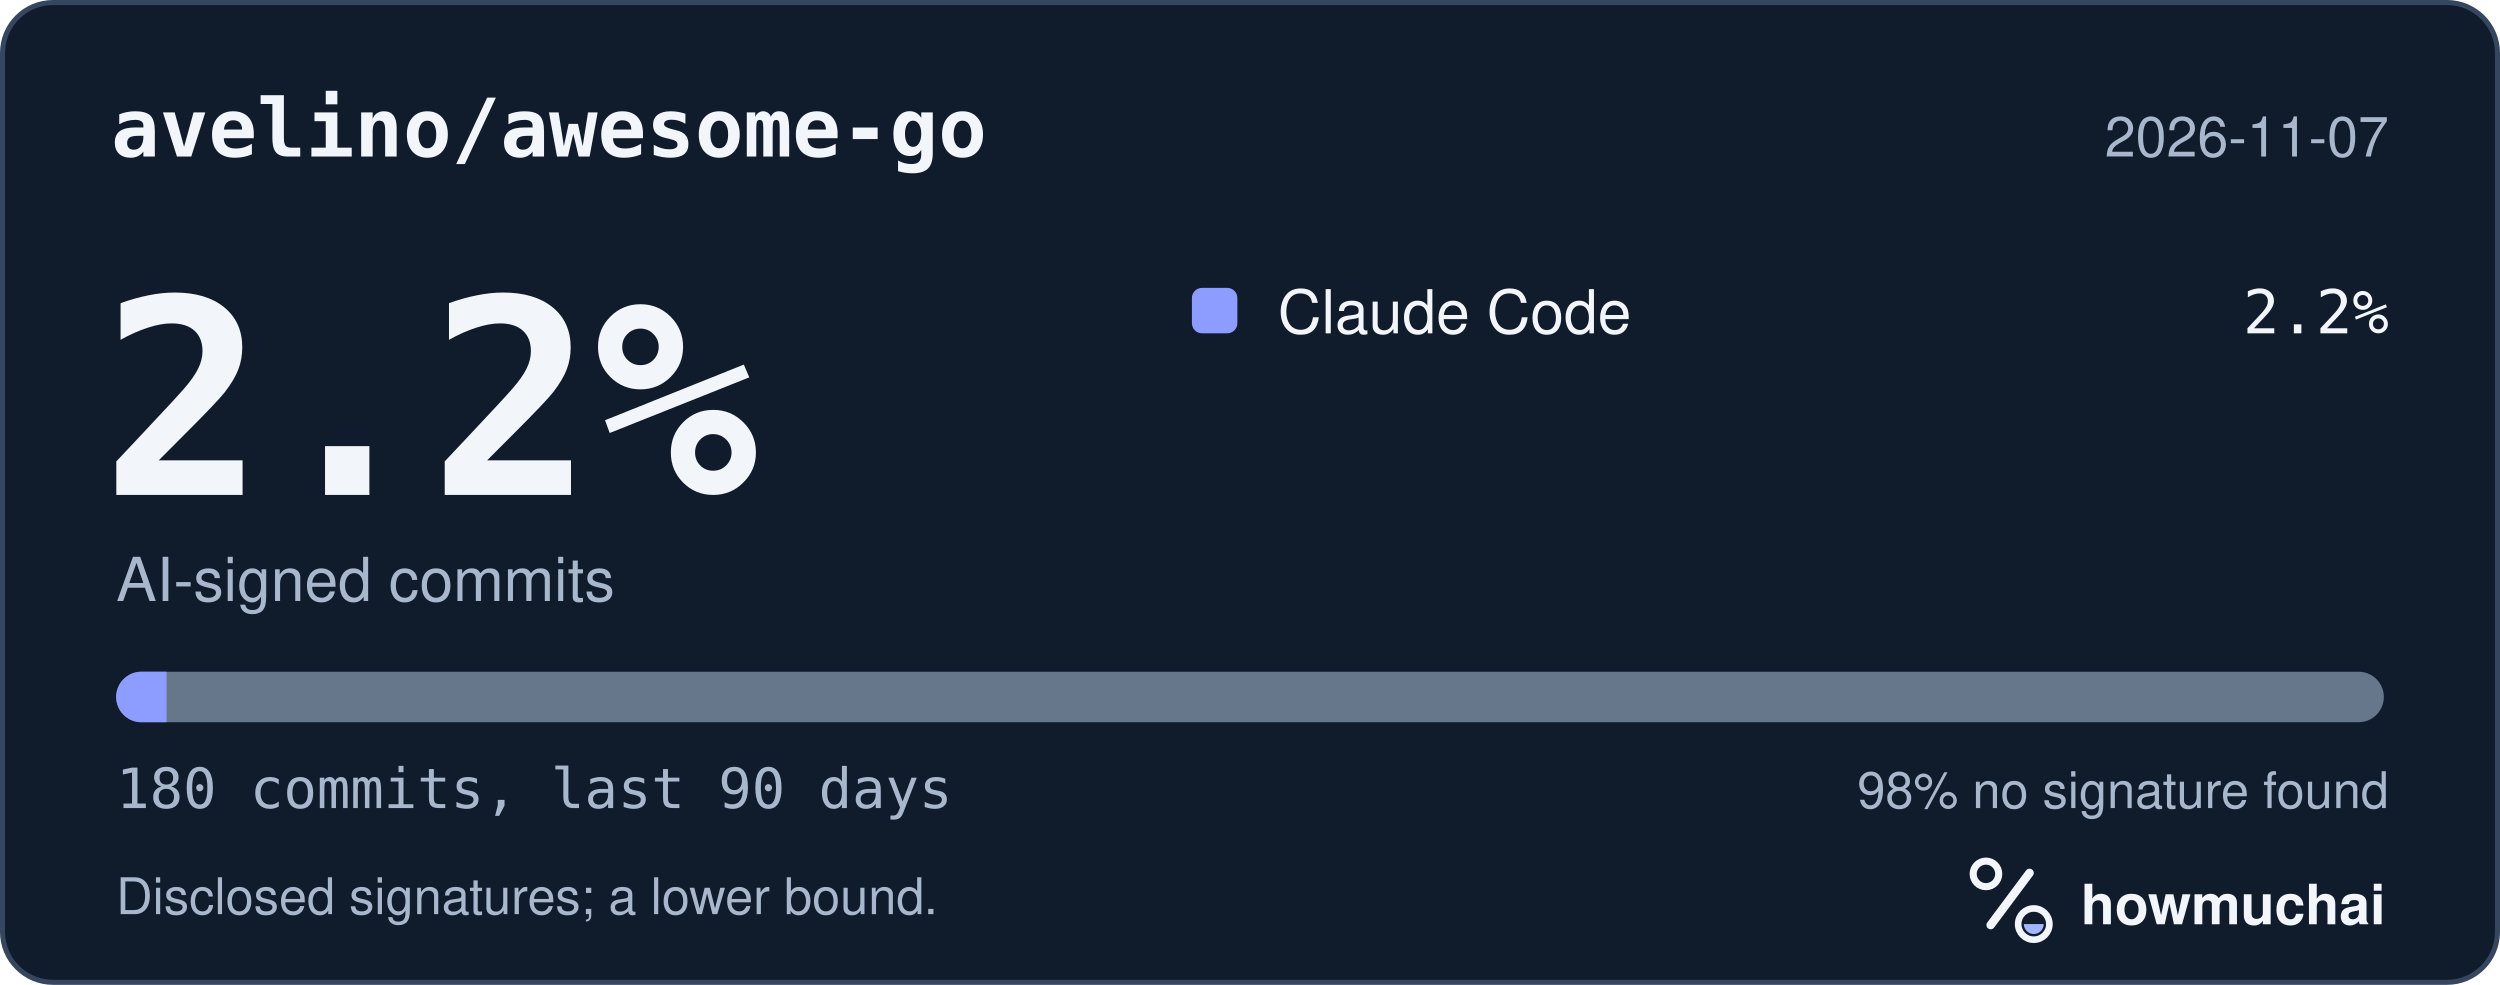
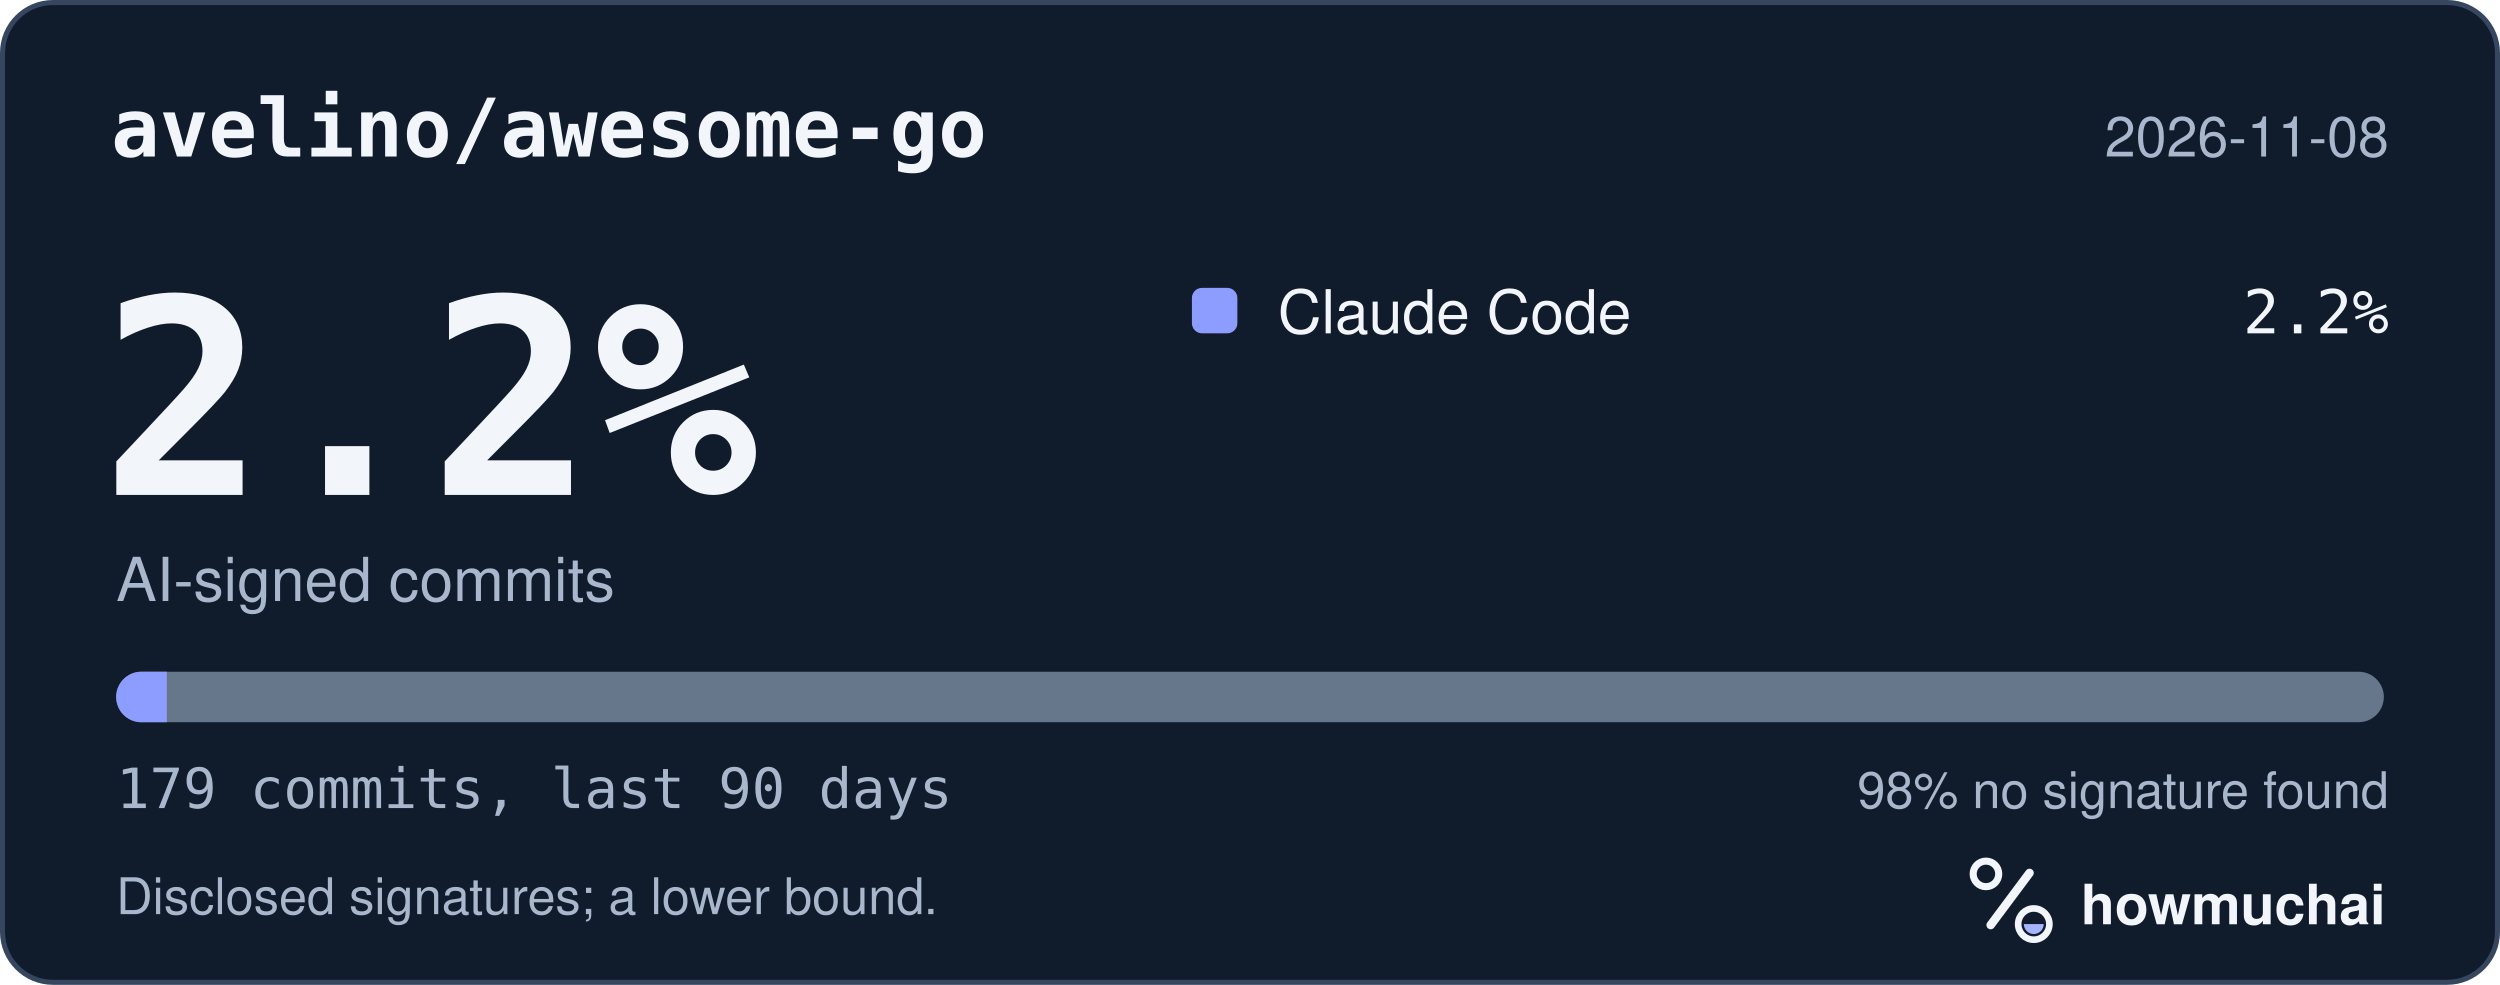
<svg xmlns="http://www.w3.org/2000/svg" width="495" height="195" viewBox="0 0 495 195" role="img" aria-labelledby="hm-t hm-d">
  <rect x="0.5" y="0.5" width="494" height="194" rx="10" fill="#101B2C" stroke="#35465E" />
  <text x="22" y="31" fill="#F2F5FA" font-family="ui-monospace, SF Mono, Menlo, Consolas, IBM Plex Mono, monospace" font-size="16" font-weight="600">avelino/awesome-go</text>
-   <text x="473" y="31" fill="#A8B7CC" font-family="-apple-system, BlinkMacSystemFont, Segoe UI, Helvetica, Arial, Fira Sans, sans-serif" font-size="11" text-anchor="end">2026-11-07</text>
+   <text x="473" y="31" fill="#A8B7CC" font-family="-apple-system, BlinkMacSystemFont, Segoe UI, Helvetica, Arial, Fira Sans, sans-serif" font-size="11" text-anchor="end">2026-11-08</text>
  <text x="20" y="98" fill="#F2F5FA" font-family="ui-monospace, SF Mono, Menlo, Consolas, IBM Plex Mono, monospace" font-size="54" font-weight="700">2.2%</text>
  <text x="23" y="119" fill="#A8B7CC" font-family="-apple-system, BlinkMacSystemFont, Segoe UI, Helvetica, Arial, Fira Sans, sans-serif" font-size="12">AI-signed commits</text>
  <rect x="236" y="57" width="9" height="9" rx="2" fill="#8D9DFF" />
  <text x="253" y="66" fill="#F2F5FA" font-family="-apple-system, BlinkMacSystemFont, Segoe UI, Helvetica, Arial, Fira Sans, sans-serif" font-size="12">Claude Code</text>
  <text x="473" y="66" fill="#F2F5FA" font-family="ui-monospace, SF Mono, Menlo, Consolas, IBM Plex Mono, monospace" font-size="12" text-anchor="end">2.2%</text>
  <defs>
    <clipPath id="hm-bar">
      <rect x="23" y="133" width="449" height="10" rx="5" />
    </clipPath>
  </defs>
  <rect x="23" y="133" width="449" height="10" rx="5" fill="#66768B" />
  <g clip-path="url(#hm-bar)">
-     <rect x="23.00" y="133" width="9.98" height="10" fill="#8D9DFF" />
+     <rect x="23.00" y="133" width="10.03" height="10" fill="#8D9DFF" />
  </g>
-   <text x="23" y="160" fill="#A8B7CC" font-family="ui-monospace, SF Mono, Menlo, Consolas, IBM Plex Mono, monospace" font-size="11">180 commits, last 90 days</text>
+   <text x="23" y="160" fill="#A8B7CC" font-family="ui-monospace, SF Mono, Menlo, Consolas, IBM Plex Mono, monospace" font-size="11">179 commits, last 90 days</text>
  <text x="473" y="160" fill="#A8B7CC" font-family="-apple-system, BlinkMacSystemFont, Segoe UI, Helvetica, Arial, Fira Sans, sans-serif" font-size="10" text-anchor="end">98% no signature found</text>
  <text x="23" y="181" fill="#A8B7CC" font-family="-apple-system, BlinkMacSystemFont, Segoe UI, Helvetica, Arial, Fira Sans, sans-serif" font-size="10">Disclosed signatures; a lower bound.</text>
  <g transform="translate(386 166) scale(0.046875)">
    <circle cx="154" cy="150" r="54" fill="none" stroke="#F2F5FA" stroke-width="30" />
    <path d="M174 366 338 146" fill="none" stroke="#F2F5FA" stroke-width="36" stroke-linecap="round" />
    <circle cx="356" cy="362" r="66" fill="none" stroke="#F2F5FA" stroke-width="28" />
    <path d="M314 362a42 42 0 0 0 84 0Z" fill="#A4B5FF" />
  </g>
  <text x="412" y="183" fill="#F2F5FA" font-family="-apple-system, BlinkMacSystemFont, Segoe UI, Helvetica, Arial, Fira Sans, sans-serif" font-size="11" font-weight="650">howmuchai</text>
</svg>
